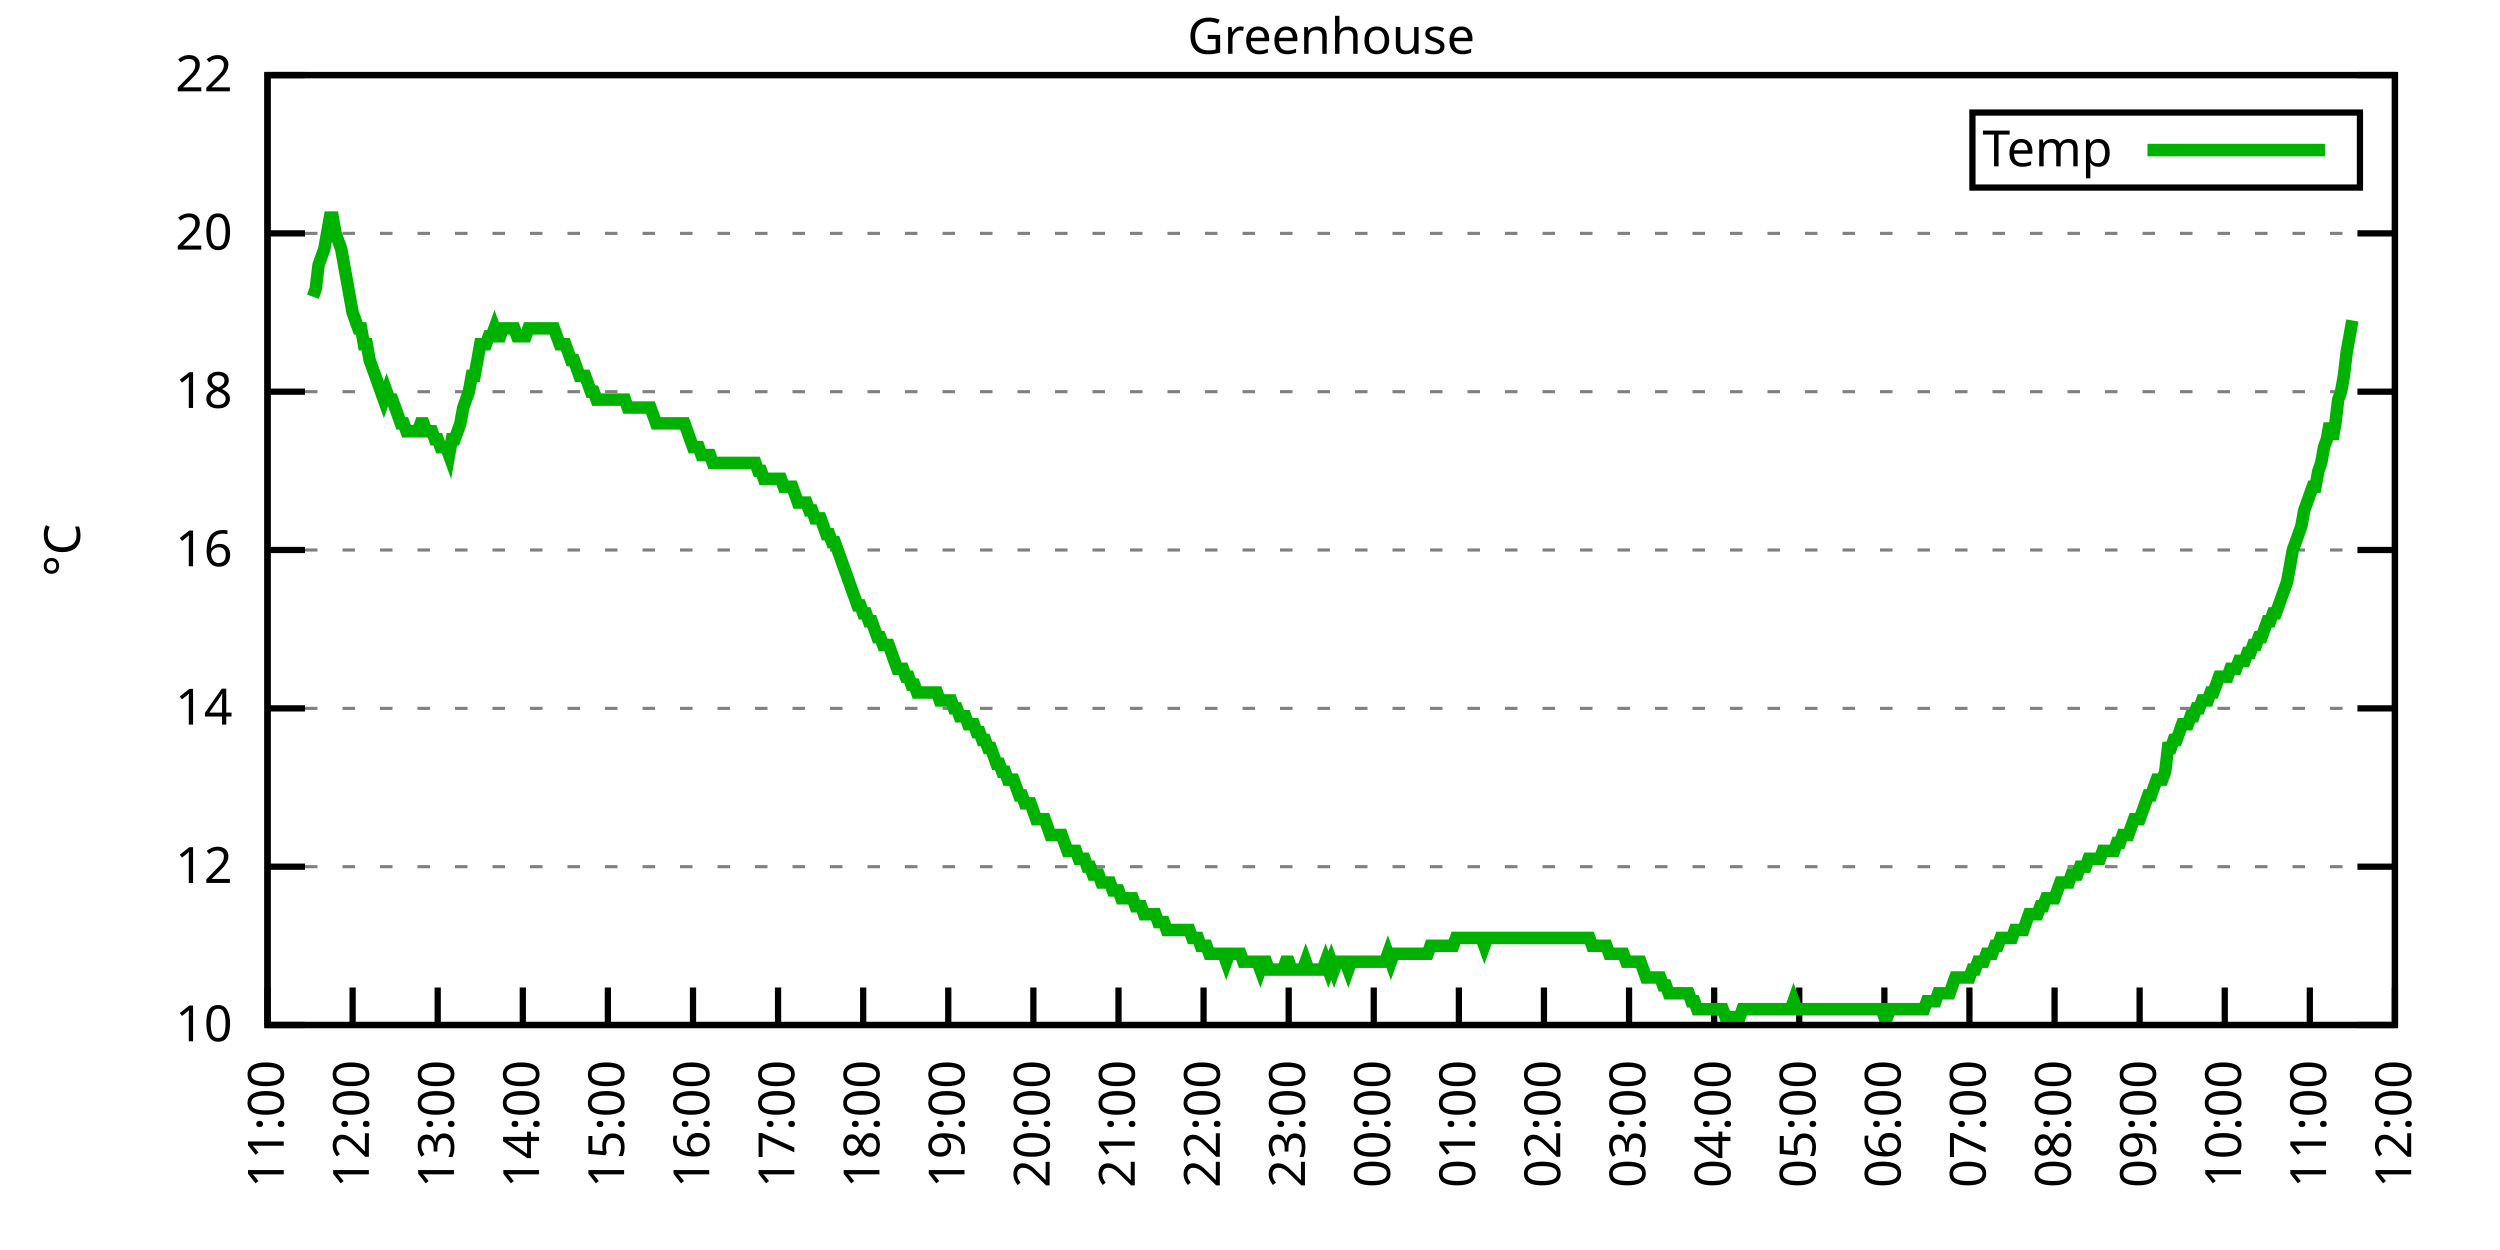
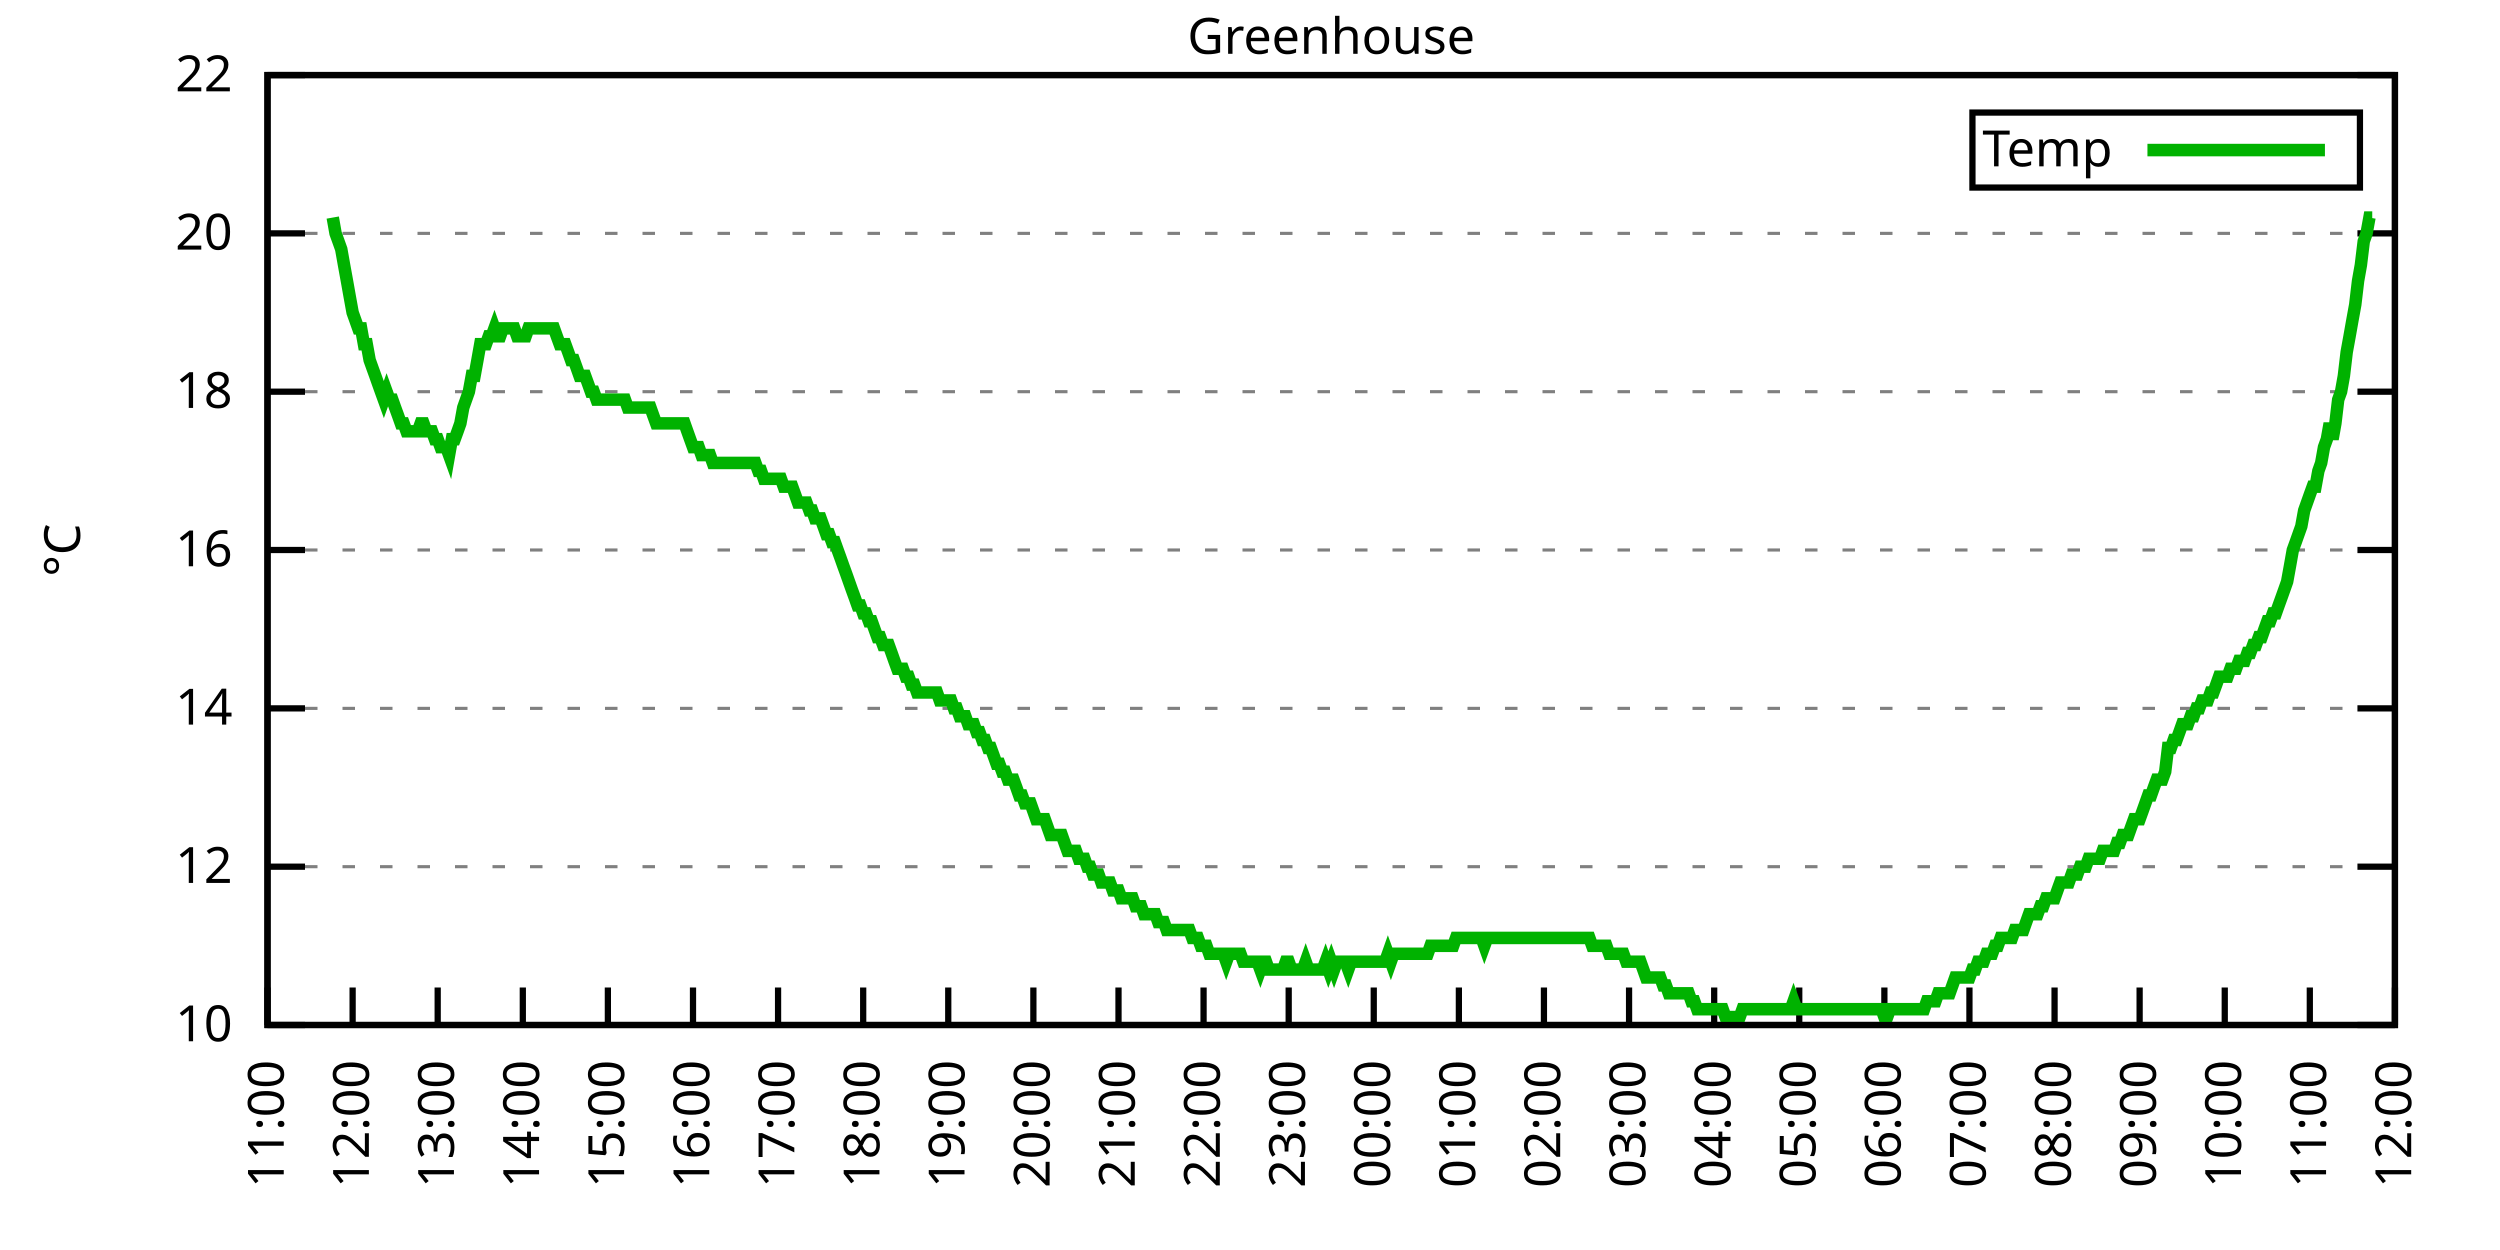
<svg xmlns="http://www.w3.org/2000/svg" xmlns:xlink="http://www.w3.org/1999/xlink" width="400" height="200" viewBox="0 0 400 200">
  <g id="gnuplot_canvas">
    <rect x="0" y="0" width="400" height="200" fill="none" />
    <defs>
      <circle id="gpDot" r="0.5" stroke-width="0.5" stroke="currentColor" />
      <path id="gpPt0" stroke-width="0.333" stroke="currentColor" d="M-1,0 h2 M0,-1 v2" />
      <path id="gpPt1" stroke-width="0.333" stroke="currentColor" d="M-1,-1 L1,1 M1,-1 L-1,1" />
      <path id="gpPt2" stroke-width="0.333" stroke="currentColor" d="M-1,0 L1,0 M0,-1 L0,1 M-1,-1 L1,1 M-1,1 L1,-1" />
      <rect id="gpPt3" stroke-width="0.333" stroke="currentColor" x="-1" y="-1" width="2" height="2" />
      <rect id="gpPt4" stroke-width="0.333" stroke="currentColor" fill="currentColor" x="-1" y="-1" width="2" height="2" />
      <circle id="gpPt5" stroke-width="0.333" stroke="currentColor" cx="0" cy="0" r="1" />
      <use xlink:href="#gpPt5" id="gpPt6" fill="currentColor" stroke="none" />
      <path id="gpPt7" stroke-width="0.333" stroke="currentColor" d="M0,-1.33 L-1.33,0.67 L1.33,0.67 z" />
      <use xlink:href="#gpPt7" id="gpPt8" fill="currentColor" stroke="none" />
      <use xlink:href="#gpPt7" id="gpPt9" stroke="currentColor" transform="rotate(180)" />
      <use xlink:href="#gpPt9" id="gpPt10" fill="currentColor" stroke="none" />
      <use xlink:href="#gpPt3" id="gpPt11" stroke="currentColor" transform="rotate(45)" />
      <use xlink:href="#gpPt11" id="gpPt12" fill="currentColor" stroke="none" />
      <path id="gpPt13" stroke-width="0.333" stroke="currentColor" d="M0,1.330 L1.265,0.411 L0.782,-1.067 L-0.782,-1.076 L-1.265,0.411 z" />
      <use xlink:href="#gpPt13" id="gpPt14" fill="currentColor" stroke="none" />
      <filter id="textbox" filterUnits="objectBoundingBox" x="0" y="0" height="1" width="1">
        <feFlood flood-color="white" flood-opacity="1" result="bgnd" />
        <feComposite in="SourceGraphic" in2="bgnd" operator="atop" />
      </filter>
      <filter id="greybox" filterUnits="objectBoundingBox" x="0" y="0" height="1" width="1">
        <feFlood flood-color="lightgrey" flood-opacity="1" result="grey" />
        <feComposite in="SourceGraphic" in2="grey" operator="atop" />
      </filter>
    </defs>
    <g fill="none" color="white" stroke="currentColor" stroke-width="1.00" stroke-linecap="butt" stroke-linejoin="miter">
</g>
    <g fill="none" color="black" stroke="currentColor" stroke-width="1.00" stroke-linecap="butt" stroke-linejoin="miter">
      <g stroke="none" shape-rendering="crispEdges">
        <polygon fill="rgb(255, 255, 255)" points="42.80,164.00 383.18,164.00 383.18,12.02 42.80,12.02 " />
      </g>
    </g>
    <g fill="none" color="black" stroke="currentColor" stroke-width="1.00" stroke-linecap="butt" stroke-linejoin="miter">
</g>
    <g fill="none" color="black" stroke="black" stroke-width="0.50" stroke-linecap="butt" stroke-linejoin="miter">
</g>
    <g fill="none" color="gray" stroke="currentColor" stroke-width="0.50" stroke-linecap="butt" stroke-linejoin="miter">
      <path stroke="gray" stroke-dasharray="2,4" class="gridline" d="M42.80,164.00 L383.19,164.00  " />
    </g>
    <g fill="none" color="gray" stroke="gray" stroke-width="1.00" stroke-linecap="butt" stroke-linejoin="miter">
</g>
    <g fill="none" color="black" stroke="currentColor" stroke-width="1.00" stroke-linecap="butt" stroke-linejoin="miter">
      <path stroke="black" d="M42.80,164.00 L48.80,164.00 M383.19,164.00 L377.19,164.00  " />
      <g transform="translate(37.20,166.60)" stroke="none" fill="black" font-family="Sans" font-size="8.00" text-anchor="end">
        <text>
          <tspan font-family="Sans"> 10</tspan>
        </text>
      </g>
    </g>
    <g fill="none" color="black" stroke="currentColor" stroke-width="1.00" stroke-linecap="butt" stroke-linejoin="miter">
</g>
    <g fill="none" color="black" stroke="black" stroke-width="0.50" stroke-linecap="butt" stroke-linejoin="miter">
</g>
    <g fill="none" color="gray" stroke="currentColor" stroke-width="0.50" stroke-linecap="butt" stroke-linejoin="miter">
      <path stroke="gray" stroke-dasharray="2,4" class="gridline" d="M42.80,138.67 L383.19,138.67  " />
    </g>
    <g fill="none" color="gray" stroke="gray" stroke-width="1.00" stroke-linecap="butt" stroke-linejoin="miter">
</g>
    <g fill="none" color="black" stroke="currentColor" stroke-width="1.00" stroke-linecap="butt" stroke-linejoin="miter">
      <path stroke="black" d="M42.80,138.67 L48.80,138.67 M383.19,138.67 L377.19,138.67  " />
      <g transform="translate(37.20,141.27)" stroke="none" fill="black" font-family="Sans" font-size="8.00" text-anchor="end">
        <text>
          <tspan font-family="Sans"> 12</tspan>
        </text>
      </g>
    </g>
    <g fill="none" color="black" stroke="currentColor" stroke-width="1.00" stroke-linecap="butt" stroke-linejoin="miter">
</g>
    <g fill="none" color="black" stroke="black" stroke-width="0.50" stroke-linecap="butt" stroke-linejoin="miter">
</g>
    <g fill="none" color="gray" stroke="currentColor" stroke-width="0.50" stroke-linecap="butt" stroke-linejoin="miter">
      <path stroke="gray" stroke-dasharray="2,4" class="gridline" d="M42.80,113.34 L383.19,113.34  " />
    </g>
    <g fill="none" color="gray" stroke="gray" stroke-width="1.00" stroke-linecap="butt" stroke-linejoin="miter">
</g>
    <g fill="none" color="black" stroke="currentColor" stroke-width="1.00" stroke-linecap="butt" stroke-linejoin="miter">
      <path stroke="black" d="M42.80,113.34 L48.80,113.34 M383.19,113.34 L377.19,113.34  " />
      <g transform="translate(37.20,115.94)" stroke="none" fill="black" font-family="Sans" font-size="8.00" text-anchor="end">
        <text>
          <tspan font-family="Sans"> 14</tspan>
        </text>
      </g>
    </g>
    <g fill="none" color="black" stroke="currentColor" stroke-width="1.00" stroke-linecap="butt" stroke-linejoin="miter">
</g>
    <g fill="none" color="black" stroke="black" stroke-width="0.50" stroke-linecap="butt" stroke-linejoin="miter">
</g>
    <g fill="none" color="gray" stroke="currentColor" stroke-width="0.50" stroke-linecap="butt" stroke-linejoin="miter">
      <path stroke="gray" stroke-dasharray="2,4" class="gridline" d="M42.80,88.00 L383.19,88.00  " />
    </g>
    <g fill="none" color="gray" stroke="gray" stroke-width="1.00" stroke-linecap="butt" stroke-linejoin="miter">
</g>
    <g fill="none" color="black" stroke="currentColor" stroke-width="1.00" stroke-linecap="butt" stroke-linejoin="miter">
      <path stroke="black" d="M42.80,88.00 L48.80,88.00 M383.19,88.00 L377.19,88.00  " />
      <g transform="translate(37.20,90.60)" stroke="none" fill="black" font-family="Sans" font-size="8.00" text-anchor="end">
        <text>
          <tspan font-family="Sans"> 16</tspan>
        </text>
      </g>
    </g>
    <g fill="none" color="black" stroke="currentColor" stroke-width="1.00" stroke-linecap="butt" stroke-linejoin="miter">
</g>
    <g fill="none" color="black" stroke="black" stroke-width="0.50" stroke-linecap="butt" stroke-linejoin="miter">
</g>
    <g fill="none" color="gray" stroke="currentColor" stroke-width="0.50" stroke-linecap="butt" stroke-linejoin="miter">
      <path stroke="gray" stroke-dasharray="2,4" class="gridline" d="M42.80,62.67 L383.19,62.67  " />
    </g>
    <g fill="none" color="gray" stroke="gray" stroke-width="1.00" stroke-linecap="butt" stroke-linejoin="miter">
</g>
    <g fill="none" color="black" stroke="currentColor" stroke-width="1.00" stroke-linecap="butt" stroke-linejoin="miter">
      <path stroke="black" d="M42.80,62.67 L48.80,62.67 M383.19,62.67 L377.19,62.67  " />
      <g transform="translate(37.20,65.27)" stroke="none" fill="black" font-family="Sans" font-size="8.00" text-anchor="end">
        <text>
          <tspan font-family="Sans"> 18</tspan>
        </text>
      </g>
    </g>
    <g fill="none" color="black" stroke="currentColor" stroke-width="1.00" stroke-linecap="butt" stroke-linejoin="miter">
</g>
    <g fill="none" color="black" stroke="black" stroke-width="0.50" stroke-linecap="butt" stroke-linejoin="miter">
</g>
    <g fill="none" color="gray" stroke="currentColor" stroke-width="0.50" stroke-linecap="butt" stroke-linejoin="miter">
      <path stroke="gray" stroke-dasharray="2,4" class="gridline" d="M42.80,37.34 L383.19,37.34  " />
    </g>
    <g fill="none" color="gray" stroke="gray" stroke-width="1.00" stroke-linecap="butt" stroke-linejoin="miter">
</g>
    <g fill="none" color="black" stroke="currentColor" stroke-width="1.00" stroke-linecap="butt" stroke-linejoin="miter">
      <path stroke="black" d="M42.80,37.34 L48.80,37.34 M383.19,37.34 L377.19,37.34  " />
      <g transform="translate(37.20,39.94)" stroke="none" fill="black" font-family="Sans" font-size="8.00" text-anchor="end">
        <text>
          <tspan font-family="Sans"> 20</tspan>
        </text>
      </g>
    </g>
    <g fill="none" color="black" stroke="currentColor" stroke-width="1.00" stroke-linecap="butt" stroke-linejoin="miter">
</g>
    <g fill="none" color="black" stroke="black" stroke-width="0.50" stroke-linecap="butt" stroke-linejoin="miter">
</g>
    <g fill="none" color="gray" stroke="currentColor" stroke-width="0.50" stroke-linecap="butt" stroke-linejoin="miter">
      <path stroke="gray" stroke-dasharray="2,4" class="gridline" d="M42.80,12.01 L383.19,12.01  " />
    </g>
    <g fill="none" color="gray" stroke="gray" stroke-width="1.00" stroke-linecap="butt" stroke-linejoin="miter">
</g>
    <g fill="none" color="black" stroke="currentColor" stroke-width="1.00" stroke-linecap="butt" stroke-linejoin="miter">
      <path stroke="black" d="M42.80,12.01 L48.80,12.01 M383.19,12.01 L377.19,12.01  " />
      <g transform="translate(37.20,14.61)" stroke="none" fill="black" font-family="Sans" font-size="8.00" text-anchor="end">
        <text>
          <tspan font-family="Sans"> 22</tspan>
        </text>
      </g>
    </g>
    <g fill="none" color="black" stroke="currentColor" stroke-width="1.00" stroke-linecap="butt" stroke-linejoin="miter">
      <path stroke="black" d="M42.80,164.00 L42.80,158.00  " />
      <g transform="translate(45.40,169.60) rotate(270.00)" stroke="none" fill="black" font-family="Sans" font-size="8.00" text-anchor="end">
        <text>
          <tspan font-family="Sans">11:00</tspan>
        </text>
      </g>
    </g>
    <g fill="none" color="black" stroke="currentColor" stroke-width="1.00" stroke-linecap="butt" stroke-linejoin="miter">
      <path stroke="black" d="M56.42,164.00 L56.42,158.00  " />
      <g transform="translate(59.02,169.60) rotate(270.00)" stroke="none" fill="black" font-family="Sans" font-size="8.00" text-anchor="end">
        <text>
          <tspan font-family="Sans">12:00</tspan>
        </text>
      </g>
    </g>
    <g fill="none" color="black" stroke="currentColor" stroke-width="1.00" stroke-linecap="butt" stroke-linejoin="miter">
      <path stroke="black" d="M70.03,164.00 L70.03,158.00  " />
      <g transform="translate(72.63,169.60) rotate(270.00)" stroke="none" fill="black" font-family="Sans" font-size="8.00" text-anchor="end">
        <text>
          <tspan font-family="Sans">13:00</tspan>
        </text>
      </g>
    </g>
    <g fill="none" color="black" stroke="currentColor" stroke-width="1.00" stroke-linecap="butt" stroke-linejoin="miter">
      <path stroke="black" d="M83.65,164.00 L83.65,158.00  " />
      <g transform="translate(86.25,169.60) rotate(270.00)" stroke="none" fill="black" font-family="Sans" font-size="8.00" text-anchor="end">
        <text>
          <tspan font-family="Sans">14:00</tspan>
        </text>
      </g>
    </g>
    <g fill="none" color="black" stroke="currentColor" stroke-width="1.00" stroke-linecap="butt" stroke-linejoin="miter">
      <path stroke="black" d="M97.26,164.00 L97.26,158.00  " />
      <g transform="translate(99.86,169.60) rotate(270.00)" stroke="none" fill="black" font-family="Sans" font-size="8.00" text-anchor="end">
        <text>
          <tspan font-family="Sans">15:00</tspan>
        </text>
      </g>
    </g>
    <g fill="none" color="black" stroke="currentColor" stroke-width="1.00" stroke-linecap="butt" stroke-linejoin="miter">
      <path stroke="black" d="M110.88,164.00 L110.88,158.00  " />
      <g transform="translate(113.48,169.60) rotate(270.00)" stroke="none" fill="black" font-family="Sans" font-size="8.00" text-anchor="end">
        <text>
          <tspan font-family="Sans">16:00</tspan>
        </text>
      </g>
    </g>
    <g fill="none" color="black" stroke="currentColor" stroke-width="1.00" stroke-linecap="butt" stroke-linejoin="miter">
      <path stroke="black" d="M124.49,164.00 L124.49,158.00  " />
      <g transform="translate(127.09,169.60) rotate(270.00)" stroke="none" fill="black" font-family="Sans" font-size="8.00" text-anchor="end">
        <text>
          <tspan font-family="Sans">17:00</tspan>
        </text>
      </g>
    </g>
    <g fill="none" color="black" stroke="currentColor" stroke-width="1.00" stroke-linecap="butt" stroke-linejoin="miter">
      <path stroke="black" d="M138.11,164.00 L138.11,158.00  " />
      <g transform="translate(140.71,169.60) rotate(270.00)" stroke="none" fill="black" font-family="Sans" font-size="8.00" text-anchor="end">
        <text>
          <tspan font-family="Sans">18:00</tspan>
        </text>
      </g>
    </g>
    <g fill="none" color="black" stroke="currentColor" stroke-width="1.00" stroke-linecap="butt" stroke-linejoin="miter">
      <path stroke="black" d="M151.72,164.00 L151.72,158.00  " />
      <g transform="translate(154.32,169.60) rotate(270.00)" stroke="none" fill="black" font-family="Sans" font-size="8.00" text-anchor="end">
        <text>
          <tspan font-family="Sans">19:00</tspan>
        </text>
      </g>
    </g>
    <g fill="none" color="black" stroke="currentColor" stroke-width="1.00" stroke-linecap="butt" stroke-linejoin="miter">
      <path stroke="black" d="M165.34,164.00 L165.34,158.00  " />
      <g transform="translate(167.94,169.60) rotate(270.00)" stroke="none" fill="black" font-family="Sans" font-size="8.00" text-anchor="end">
        <text>
          <tspan font-family="Sans">20:00</tspan>
        </text>
      </g>
    </g>
    <g fill="none" color="black" stroke="currentColor" stroke-width="1.00" stroke-linecap="butt" stroke-linejoin="miter">
      <path stroke="black" d="M178.96,164.00 L178.96,158.00  " />
      <g transform="translate(181.56,169.60) rotate(270.00)" stroke="none" fill="black" font-family="Sans" font-size="8.00" text-anchor="end">
        <text>
          <tspan font-family="Sans">21:00</tspan>
        </text>
      </g>
    </g>
    <g fill="none" color="black" stroke="currentColor" stroke-width="1.00" stroke-linecap="butt" stroke-linejoin="miter">
      <path stroke="black" d="M192.57,164.00 L192.57,158.00  " />
      <g transform="translate(195.17,169.60) rotate(270.00)" stroke="none" fill="black" font-family="Sans" font-size="8.00" text-anchor="end">
        <text>
          <tspan font-family="Sans">22:00</tspan>
        </text>
      </g>
    </g>
    <g fill="none" color="black" stroke="currentColor" stroke-width="1.00" stroke-linecap="butt" stroke-linejoin="miter">
      <path stroke="black" d="M206.19,164.00 L206.19,158.00  " />
      <g transform="translate(208.79,169.60) rotate(270.00)" stroke="none" fill="black" font-family="Sans" font-size="8.00" text-anchor="end">
        <text>
          <tspan font-family="Sans">23:00</tspan>
        </text>
      </g>
    </g>
    <g fill="none" color="black" stroke="currentColor" stroke-width="1.00" stroke-linecap="butt" stroke-linejoin="miter">
      <path stroke="black" d="M219.80,164.00 L219.80,158.00  " />
      <g transform="translate(222.40,169.60) rotate(270.00)" stroke="none" fill="black" font-family="Sans" font-size="8.00" text-anchor="end">
        <text>
          <tspan font-family="Sans">00:00</tspan>
        </text>
      </g>
    </g>
    <g fill="none" color="black" stroke="currentColor" stroke-width="1.00" stroke-linecap="butt" stroke-linejoin="miter">
      <path stroke="black" d="M233.42,164.00 L233.42,158.00  " />
      <g transform="translate(236.02,169.60) rotate(270.00)" stroke="none" fill="black" font-family="Sans" font-size="8.00" text-anchor="end">
        <text>
          <tspan font-family="Sans">01:00</tspan>
        </text>
      </g>
    </g>
    <g fill="none" color="black" stroke="currentColor" stroke-width="1.00" stroke-linecap="butt" stroke-linejoin="miter">
      <path stroke="black" d="M247.03,164.00 L247.03,158.00  " />
      <g transform="translate(249.63,169.60) rotate(270.00)" stroke="none" fill="black" font-family="Sans" font-size="8.00" text-anchor="end">
        <text>
          <tspan font-family="Sans">02:00</tspan>
        </text>
      </g>
    </g>
    <g fill="none" color="black" stroke="currentColor" stroke-width="1.00" stroke-linecap="butt" stroke-linejoin="miter">
      <path stroke="black" d="M260.65,164.00 L260.65,158.00  " />
      <g transform="translate(263.25,169.60) rotate(270.00)" stroke="none" fill="black" font-family="Sans" font-size="8.00" text-anchor="end">
        <text>
          <tspan font-family="Sans">03:00</tspan>
        </text>
      </g>
    </g>
    <g fill="none" color="black" stroke="currentColor" stroke-width="1.00" stroke-linecap="butt" stroke-linejoin="miter">
      <path stroke="black" d="M274.27,164.00 L274.27,158.00  " />
      <g transform="translate(276.87,169.60) rotate(270.00)" stroke="none" fill="black" font-family="Sans" font-size="8.00" text-anchor="end">
        <text>
          <tspan font-family="Sans">04:00</tspan>
        </text>
      </g>
    </g>
    <g fill="none" color="black" stroke="currentColor" stroke-width="1.00" stroke-linecap="butt" stroke-linejoin="miter">
      <path stroke="black" d="M287.88,164.00 L287.88,158.00  " />
      <g transform="translate(290.48,169.60) rotate(270.00)" stroke="none" fill="black" font-family="Sans" font-size="8.00" text-anchor="end">
        <text>
          <tspan font-family="Sans">05:00</tspan>
        </text>
      </g>
    </g>
    <g fill="none" color="black" stroke="currentColor" stroke-width="1.00" stroke-linecap="butt" stroke-linejoin="miter">
      <path stroke="black" d="M301.50,164.00 L301.50,158.00  " />
      <g transform="translate(304.10,169.60) rotate(270.00)" stroke="none" fill="black" font-family="Sans" font-size="8.00" text-anchor="end">
        <text>
          <tspan font-family="Sans">06:00</tspan>
        </text>
      </g>
    </g>
    <g fill="none" color="black" stroke="currentColor" stroke-width="1.00" stroke-linecap="butt" stroke-linejoin="miter">
      <path stroke="black" d="M315.11,164.00 L315.11,158.00  " />
      <g transform="translate(317.71,169.60) rotate(270.00)" stroke="none" fill="black" font-family="Sans" font-size="8.00" text-anchor="end">
        <text>
          <tspan font-family="Sans">07:00</tspan>
        </text>
      </g>
    </g>
    <g fill="none" color="black" stroke="currentColor" stroke-width="1.00" stroke-linecap="butt" stroke-linejoin="miter">
      <path stroke="black" d="M328.73,164.00 L328.73,158.00  " />
      <g transform="translate(331.33,169.60) rotate(270.00)" stroke="none" fill="black" font-family="Sans" font-size="8.00" text-anchor="end">
        <text>
          <tspan font-family="Sans">08:00</tspan>
        </text>
      </g>
    </g>
    <g fill="none" color="black" stroke="currentColor" stroke-width="1.00" stroke-linecap="butt" stroke-linejoin="miter">
      <path stroke="black" d="M342.34,164.00 L342.34,158.00  " />
      <g transform="translate(344.94,169.60) rotate(270.00)" stroke="none" fill="black" font-family="Sans" font-size="8.00" text-anchor="end">
        <text>
          <tspan font-family="Sans">09:00</tspan>
        </text>
      </g>
    </g>
    <g fill="none" color="black" stroke="currentColor" stroke-width="1.00" stroke-linecap="butt" stroke-linejoin="miter">
      <path stroke="black" d="M355.96,164.00 L355.96,158.00  " />
      <g transform="translate(358.56,169.60) rotate(270.00)" stroke="none" fill="black" font-family="Sans" font-size="8.00" text-anchor="end">
        <text>
          <tspan font-family="Sans">10:00</tspan>
        </text>
      </g>
    </g>
    <g fill="none" color="black" stroke="currentColor" stroke-width="1.00" stroke-linecap="butt" stroke-linejoin="miter">
      <path stroke="black" d="M369.57,164.00 L369.57,158.00  " />
      <g transform="translate(372.17,169.60) rotate(270.00)" stroke="none" fill="black" font-family="Sans" font-size="8.00" text-anchor="end">
        <text>
          <tspan font-family="Sans">11:00</tspan>
        </text>
      </g>
    </g>
    <g fill="none" color="black" stroke="currentColor" stroke-width="1.00" stroke-linecap="butt" stroke-linejoin="miter">
      <path stroke="black" d="M383.19,164.00 L383.19,158.00  " />
      <g transform="translate(385.79,169.60) rotate(270.00)" stroke="none" fill="black" font-family="Sans" font-size="8.00" text-anchor="end">
        <text>
          <tspan font-family="Sans">12:00</tspan>
        </text>
      </g>
    </g>
    <g fill="none" color="black" stroke="currentColor" stroke-width="1.00" stroke-linecap="butt" stroke-linejoin="miter">
</g>
    <g fill="none" color="black" stroke="currentColor" stroke-width="1.00" stroke-linecap="butt" stroke-linejoin="miter">
      <path stroke="black" d="M42.80,12.01 L42.80,164.00 L383.19,164.00 L383.19,12.01 L42.80,12.01 Z  " />
    </g>
    <g fill="none" color="black" stroke="currentColor" stroke-width="1.00" stroke-linecap="butt" stroke-linejoin="miter">
</g>
    <g fill="none" color="black" stroke="currentColor" stroke-width="1.00" stroke-linecap="butt" stroke-linejoin="miter">
      <path stroke="black" d="M315.59,30.01 L315.59,18.01 L377.59,18.01 L377.59,30.01 L315.59,30.01 Z  " />
    </g>
    <g id="Greenhouse_plot_1">
      <g fill="none" color="white" stroke="black" stroke-width="2.00" stroke-linecap="butt" stroke-linejoin="miter">
</g>
      <g fill="none" color="black" stroke="currentColor" stroke-width="2.00" stroke-linecap="butt" stroke-linejoin="miter">
        <g transform="translate(337.99,26.61)" stroke="none" fill="black" font-family="Sans" font-size="8.00" text-anchor="end">
          <text>
            <tspan font-family="Sans">Temp</tspan>
          </text>
        </g>
      </g>
      <g fill="none" color="black" stroke="currentColor" stroke-width="2.00" stroke-linecap="butt" stroke-linejoin="miter">
-         <path stroke="rgb(  0, 178,   0)" d="M343.59,24.01 L371.99,24.01 M50.06,47.47 L50.52,46.21 L50.97,42.41 L51.42,41.14 L51.88,39.87 L52.33,37.34   L52.78,34.81 L53.24,34.81 L53.69,37.34 L54.15,38.61 L54.60,39.87 L55.05,42.41 L55.51,44.94 L55.96,47.47   L56.42,50.01 L56.87,51.27 L57.32,52.54 L57.78,52.54 L58.23,55.07 L58.68,55.07 L59.14,57.61 L59.59,58.87   L60.05,60.14 L60.50,61.41 L60.95,62.67 L61.41,63.94 L61.86,62.67 L62.32,63.94 L62.77,63.94 L63.22,65.21   L63.68,66.47 L64.13,67.74 L64.58,67.74 L65.04,69.01 L65.49,69.01 L65.95,69.01 L66.40,69.01 L66.85,69.01   L67.31,67.74 L67.76,67.74 L68.22,69.01 L68.67,69.01 L69.12,69.01 L69.58,70.27 L70.03,70.27 L70.49,71.54   L70.94,71.54 L71.39,71.54 L71.85,72.81 L72.30,70.27 L72.75,70.27 L73.21,69.01 L73.66,67.74 L74.12,65.21   L74.57,63.94 L75.02,62.67 L75.48,60.14 L75.93,60.14 L76.39,57.61 L76.84,55.07 L77.29,55.07 L77.75,55.07   L78.20,53.81 L78.65,53.81 L79.11,52.54 L79.56,53.81 L80.02,53.81 L80.47,52.54 L80.92,52.54 L81.38,52.54   L81.83,52.54 L82.29,52.54 L82.74,53.81 L83.19,53.81 L83.65,53.81 L84.10,53.81 L84.55,52.54 L85.01,52.54   L85.46,52.54 L85.92,52.54 L86.37,52.54 L86.82,52.54 L87.28,52.54 L87.73,52.54 L88.19,52.54 L88.64,52.54   L89.09,53.81 L89.55,55.07 L90.00,55.07 L90.45,55.07 L90.91,56.34 L91.36,57.61 L91.82,57.61 L92.27,58.87   L92.72,60.14 L93.18,60.14 L93.63,60.14 L94.09,61.41 L94.54,62.67 L94.99,62.67 L95.45,63.94 L95.90,63.94   L96.35,63.94 L96.81,63.94 L97.26,63.94 L97.72,63.94 L98.17,63.94 L98.62,63.94 L99.08,63.94 L99.53,63.94   L99.99,63.94 L100.44,65.21 L100.89,65.21 L101.35,65.21 L101.80,65.21 L102.25,65.21 L102.71,65.21 L103.16,65.21   L103.62,65.21 L104.07,65.21 L104.52,66.47 L104.98,67.74 L105.43,67.74 L105.89,67.74 L106.34,67.74 L106.79,67.74   L107.25,67.74 L107.70,67.74 L108.15,67.74 L108.61,67.74 L109.06,67.74 L109.52,67.74 L109.97,69.01 L110.42,70.27   L110.88,71.54 L111.33,71.54 L111.79,71.54 L112.24,72.81 L112.69,72.81 L113.15,72.81 L113.60,72.81 L114.05,74.07   L114.51,74.07 L114.96,74.07 L115.42,74.07 L115.87,74.07 L116.32,74.07 L116.78,74.07 L117.23,74.07 L117.69,74.07   L118.14,74.07 L118.59,74.07 L119.05,74.07 L119.50,74.07 L119.96,74.07 L120.41,74.07 L120.86,74.07 L121.32,75.34   L121.77,75.34 L122.22,76.61 L122.68,76.61 L123.13,76.61 L123.59,76.61 L124.04,76.61 L124.49,76.61 L124.95,76.61   L125.40,77.87 L125.86,77.87 L126.31,77.87 L126.76,77.87 L127.22,79.14 L127.67,80.41 L128.12,80.41 L128.58,80.41   L129.03,80.41 L129.49,81.67 L129.94,81.67 L130.39,82.94 L130.85,82.94 L131.30,82.94 L131.76,84.21 L132.21,85.47   L132.66,85.47 L133.12,86.74 L133.57,86.74 L134.02,88.00 L134.48,89.27 L134.93,90.54 L135.39,91.80 L135.84,93.07   L136.29,94.34 L136.75,95.60 L137.20,96.87 L137.66,96.87 L138.11,98.14 L138.56,98.14 L139.02,99.40 L139.47,99.40   L139.92,100.67 L140.38,101.94 L140.83,101.94 L141.29,103.20 L141.74,103.20 L142.19,103.20 L142.65,104.47 L143.10,105.74   L143.56,107.00 L144.01,107.00 L144.46,107.00 L144.92,108.27 L145.37,108.27 L145.82,109.54 L146.28,109.54 L146.73,110.80   L147.19,110.80 L147.64,110.80 L148.09,110.80 L148.55,110.80 L149.00,110.80 L149.46,110.80 L149.91,110.80 L150.36,112.07   L150.82,112.07 L151.27,112.07 L151.72,112.07 L152.18,112.07 L152.63,113.34 L153.09,113.34 L153.54,114.60 L153.99,114.60   L154.45,114.60 L154.90,115.87 L155.36,115.87 L155.81,115.87 L156.26,117.14 L156.72,117.14 L157.17,118.40 L157.62,118.40   L158.08,119.67 L158.53,119.67 L158.99,120.94 L159.44,122.20 L159.89,122.20 L160.35,123.47 L160.80,123.47 L161.26,124.74   L161.71,124.74 L162.16,124.74 L162.62,126.00 L163.07,127.27 L163.52,127.27 L163.98,128.54 L164.43,128.54 L164.89,128.54   L165.34,129.80 L165.79,131.07 L166.25,131.07 L166.70,131.07 L167.16,131.07 L167.61,132.34 L168.06,133.60 L168.52,133.60   L168.97,133.60 L169.43,133.60 L169.88,133.60 L170.33,134.87 L170.79,136.14 L171.24,136.14 L171.69,136.14 L172.15,136.14   L172.60,137.40 L173.06,137.40 L173.51,137.40 L173.96,138.67 L174.42,138.67 L174.87,139.93 L175.33,139.93 L175.78,139.93   L176.23,141.20 L176.69,141.20 L177.14,141.20 L177.59,141.20 L178.05,142.47 L178.50,142.47 L178.96,142.47 L179.41,143.73   L179.86,143.73 L180.32,143.73 L180.77,143.73 L181.23,143.73 L181.68,145.00 L182.13,145.00 L182.59,145.00 L183.04,146.27   L183.49,146.27 L183.95,146.27 L184.40,146.27 L184.86,146.27 L185.31,147.53 L185.76,147.53 L186.22,147.53 L186.67,148.80   L187.13,148.80 L187.58,148.80 L188.03,148.80 L188.49,148.80 L188.94,148.80 L189.39,148.80 L189.85,148.80 L190.30,148.80   L190.76,150.07 L191.21,150.07 L191.66,150.07 L192.12,151.33 L192.57,151.33 L193.03,151.33 L193.48,152.60 L193.93,152.60   L194.39,152.60 L194.84,152.60 L195.29,152.60 L195.75,152.60 L196.20,153.87 L196.66,152.60 L197.11,152.60 L197.56,152.60   L198.02,152.60 L198.47,152.60 L198.93,153.87 L199.38,153.87 L199.83,153.87 L200.29,153.87 L200.74,153.87 L201.19,153.87   L201.65,155.13 L202.10,153.87 L202.56,153.87 L203.01,155.13 L203.46,155.13 L203.92,155.13 L204.37,155.13 L204.83,155.13   L205.28,155.13 L205.73,153.87 L206.19,153.87 L206.64,155.13 L207.09,155.13 L207.55,155.13 L208.00,155.13 L208.46,155.13   L208.91,153.87 L209.36,155.13 L209.82,155.13 L210.27,155.13 L210.73,155.13 L211.18,155.13 L211.63,155.13 L212.09,153.87   L212.54,155.13 L213.00,153.87 L213.45,155.13 L213.90,153.87 L214.36,153.87 L214.81,153.87 L215.26,153.87 L215.72,155.13   L216.17,153.87 L216.63,153.87 L217.08,153.87 L217.53,153.87 L217.99,153.87 L218.44,153.87 L218.90,153.87 L219.35,153.87   L219.80,153.87 L220.26,153.87 L220.71,153.87 L221.16,153.87 L221.62,153.87 L222.07,152.60 L222.53,153.87 L222.98,152.60   L223.43,152.60 L223.89,152.60 L224.34,152.60 L224.80,152.60 L225.25,152.60 L225.70,152.60 L226.16,152.60 L226.61,152.60   L227.06,152.60 L227.52,152.60 L227.97,152.60 L228.43,152.60 L228.88,151.33 L229.33,151.33 L229.79,151.33 L230.24,151.33   L230.70,151.33 L231.15,151.33 L231.60,151.33 L232.06,151.33 L232.51,151.33 L232.96,150.07 L233.42,150.07 L233.87,150.07   L234.33,150.07 L234.78,150.07 L235.23,150.07 L235.69,150.07 L236.14,150.07 L236.60,150.07 L237.05,150.07 L237.50,151.33   L237.96,150.07 L238.41,150.07 L238.86,150.07 L239.32,150.07 L239.77,150.07 L240.23,150.07 L240.68,150.07 L241.13,150.07   L241.59,150.07 L242.04,150.07 L242.50,150.07 L242.95,150.07 L243.40,150.07 L243.86,150.07 L244.31,150.07 L244.76,150.07   L245.22,150.07 L245.67,150.07 L246.13,150.07 L246.58,150.07 L247.03,150.07 L247.49,150.07 L247.94,150.07 L248.40,150.07   L248.85,150.07 L249.30,150.07 L249.76,150.07 L250.21,150.07 L250.66,150.07 L251.12,150.07 L251.57,150.07 L252.03,150.07   L252.48,150.07 L252.93,150.07 L253.39,150.07 L253.84,150.07 L254.30,150.07 L254.75,151.33 L255.20,151.33 L255.66,151.33   L256.11,151.33 L256.56,151.33 L257.02,151.33 L257.47,152.60 L257.93,152.60 L258.38,152.60 L258.83,152.60 L259.29,152.60   L259.74,152.60 L260.20,153.87 L260.65,153.87 L261.10,153.87 L261.56,153.87 L262.01,153.87 L262.47,153.87 L262.92,155.13   L263.37,156.40 L263.83,156.40 L264.28,156.40 L264.73,156.40 L265.19,156.40 L265.64,156.40 L266.10,157.67 L266.55,157.67   L267.00,158.93 L267.46,158.93 L267.91,158.93 L268.37,158.93 L268.82,158.93 L269.27,158.93 L269.73,158.93 L270.18,158.93   L270.63,160.20 L271.09,160.20 L271.54,161.47 L272.00,161.47 L272.45,161.47 L272.90,161.47 L273.36,161.47 L273.81,161.47   L274.27,161.47 L274.72,161.47 L275.17,161.47 L275.63,161.47 L276.08,162.73 L276.53,162.73 L276.99,162.73 L277.44,162.73   L277.90,162.73 L278.35,162.73 L278.80,161.47 L279.26,161.47 L279.71,161.47 L280.17,161.47 L280.62,161.47 L281.07,161.47   L281.53,161.47 L281.98,161.47 L282.43,161.47 L282.89,161.47 L283.34,161.47 L283.80,161.47 L284.25,161.47 L284.70,161.47   L285.16,161.47 L285.61,161.47 L286.07,161.47 L286.52,161.47 L286.97,160.20 L287.43,161.47 L287.88,161.47 L288.33,161.47   L288.79,161.47 L289.24,161.47 L289.70,161.47 L290.15,161.47 L290.60,161.47 L291.06,161.47 L291.51,161.47 L291.97,161.47   L292.42,161.47 L292.87,161.47 L293.33,161.47 L293.78,161.47 L294.23,161.47 L294.69,161.47 L295.14,161.47 L295.60,161.47   L296.05,161.47 L296.50,161.47 L296.96,161.47 L297.41,161.47 L297.87,161.47 L298.32,161.47 L298.77,161.47 L299.23,161.47   L299.68,161.47 L300.13,161.47 L300.59,161.47 L301.04,161.47 L301.50,162.73 L301.95,162.73 L302.40,161.47 L302.86,161.47   L303.31,161.47 L303.77,161.47 L304.22,161.47 L304.67,161.47 L305.13,161.47 L305.58,161.47 L306.03,161.47 L306.49,161.47   L306.94,161.47 L307.40,161.47 L307.85,161.47 L308.30,160.20 L308.76,160.20 L309.21,160.20 L309.67,160.20 L310.12,158.93   L310.57,158.93 L311.03,158.93 L311.48,158.93 L311.94,158.93 L312.39,157.67 L312.84,156.40 L313.30,156.40 L313.75,156.40   L314.20,156.40 L314.66,156.40 L315.11,156.40 L315.57,155.13 L316.02,155.13 L316.47,153.87 L316.93,153.87 L317.38,153.87   L317.84,152.60 L318.29,152.60 L318.74,152.60 L319.20,151.33 L319.65,151.33 L320.10,150.07 L320.56,150.07 L321.01,150.07   L321.47,150.07 L321.92,150.07 L322.37,148.80 L322.83,148.80 L323.28,148.80 L323.74,148.80 L324.19,147.53 L324.64,146.27   L325.10,146.27 L325.55,146.27 L326.00,146.27 L326.46,145.00 L326.91,145.00 L327.37,143.73 L327.82,143.73 L328.27,143.73   L328.73,143.73 L329.18,142.47 L329.64,141.20 L330.09,141.20 L330.54,141.20 L331.00,141.20 L331.45,139.93 L331.90,139.93   L332.36,139.93 L332.81,138.67 L333.27,138.67 L333.72,138.67 L334.17,137.40 L334.63,137.40 L335.08,137.40 L335.54,137.40   L335.99,137.40 L336.44,136.14 L336.90,136.14 L337.35,136.14 L337.80,136.14 L338.26,136.14 L338.71,134.87 L339.17,134.87   L339.62,133.60 L340.07,133.60 L340.53,133.60 L340.98,132.34 L341.44,131.07 L341.89,131.07 L342.34,131.07 L342.80,129.80   L343.25,128.54 L343.70,127.27 L344.16,127.27 L344.61,126.00 L345.07,124.74 L345.52,124.74 L345.97,124.74 L346.43,123.47   L346.88,119.67 L347.34,119.67 L347.79,118.40 L348.24,118.40 L348.70,117.14 L349.15,115.87 L349.60,115.87 L350.06,115.87   L350.51,114.60 L350.97,114.60 L351.42,113.34 L351.87,113.34 L352.33,112.07 L352.78,112.07 L353.24,112.07 L353.69,110.80   L354.14,110.80 L354.60,109.54 L355.05,108.27 L355.50,108.27 L355.96,108.27 L356.41,108.27 L356.87,107.00 L357.32,107.00   L357.77,107.00 L358.23,105.74 L358.68,105.74 L359.14,105.74 L359.59,104.47 L360.04,104.47 L360.50,103.20 L360.95,103.20   L361.41,101.94 L361.86,101.94 L362.31,100.67 L362.77,99.40 L363.22,99.40 L363.67,98.14 L364.13,98.14 L364.58,96.87   L365.04,95.60 L365.49,94.34 L365.94,93.07 L366.40,90.54 L366.85,88.00 L367.31,86.74 L367.76,85.47 L368.21,84.21   L368.67,81.67 L369.12,80.41 L369.57,79.14 L370.03,77.87 L370.48,77.87 L370.94,75.34 L371.39,74.07 L371.84,71.54   L372.30,70.27 L372.75,67.74 L373.21,70.27 L373.66,67.74 L374.11,63.94 L374.57,62.67 L375.02,60.14 L375.47,56.34   L375.93,53.81 L376.38,51.27  " />
+         <path stroke="rgb(  0, 178,   0)" d="M343.59,24.01 L371.99,24.01 M53.24,34.81 L53.69,37.34 L54.15,38.61 L54.60,39.87 L55.05,42.41 L55.51,44.94   L55.96,47.47 L56.42,50.01 L56.87,51.27 L57.32,52.54 L57.78,52.54 L58.23,55.07 L58.68,55.07 L59.14,57.61   L59.59,58.87 L60.05,60.14 L60.50,61.41 L60.95,62.67 L61.41,63.94 L61.86,62.67 L62.32,63.94 L62.77,63.94   L63.22,65.21 L63.68,66.47 L64.13,67.74 L64.58,67.74 L65.04,69.01 L65.49,69.01 L65.95,69.01 L66.40,69.01   L66.85,69.01 L67.31,67.74 L67.76,67.74 L68.22,69.01 L68.67,69.01 L69.12,69.01 L69.58,70.27 L70.03,70.27   L70.49,71.54 L70.94,71.54 L71.39,71.54 L71.85,72.81 L72.30,70.27 L72.75,70.27 L73.21,69.01 L73.66,67.74   L74.12,65.21 L74.57,63.94 L75.02,62.67 L75.48,60.14 L75.93,60.14 L76.39,57.61 L76.84,55.07 L77.29,55.07   L77.75,55.07 L78.20,53.81 L78.65,53.81 L79.11,52.54 L79.56,53.81 L80.02,53.81 L80.47,52.54 L80.92,52.54   L81.38,52.54 L81.83,52.54 L82.29,52.54 L82.74,53.81 L83.19,53.81 L83.65,53.81 L84.10,53.81 L84.55,52.54   L85.01,52.54 L85.46,52.54 L85.92,52.54 L86.37,52.54 L86.82,52.54 L87.28,52.54 L87.73,52.54 L88.19,52.54   L88.64,52.54 L89.09,53.81 L89.55,55.07 L90.00,55.07 L90.45,55.07 L90.91,56.34 L91.36,57.61 L91.82,57.61   L92.27,58.87 L92.72,60.14 L93.18,60.14 L93.63,60.14 L94.09,61.41 L94.54,62.67 L94.99,62.67 L95.45,63.94   L95.90,63.94 L96.35,63.94 L96.81,63.94 L97.26,63.94 L97.72,63.94 L98.17,63.94 L98.62,63.94 L99.08,63.94   L99.53,63.94 L99.99,63.94 L100.44,65.21 L100.89,65.21 L101.35,65.21 L101.80,65.21 L102.25,65.21 L102.71,65.21   L103.16,65.21 L103.62,65.21 L104.07,65.21 L104.52,66.47 L104.98,67.74 L105.43,67.74 L105.89,67.74 L106.34,67.74   L106.79,67.74 L107.25,67.74 L107.70,67.74 L108.15,67.74 L108.61,67.74 L109.06,67.74 L109.52,67.74 L109.97,69.01   L110.42,70.27 L110.88,71.54 L111.33,71.54 L111.79,71.54 L112.24,72.81 L112.69,72.81 L113.15,72.81 L113.60,72.81   L114.05,74.07 L114.51,74.07 L114.96,74.07 L115.42,74.07 L115.87,74.07 L116.32,74.07 L116.78,74.07 L117.23,74.07   L117.69,74.07 L118.14,74.07 L118.59,74.07 L119.05,74.07 L119.50,74.07 L119.96,74.07 L120.41,74.07 L120.86,74.07   L121.32,75.34 L121.77,75.34 L122.22,76.61 L122.68,76.61 L123.13,76.61 L123.59,76.61 L124.04,76.61 L124.49,76.61   L124.95,76.61 L125.40,77.87 L125.86,77.87 L126.31,77.87 L126.76,77.87 L127.22,79.14 L127.67,80.41 L128.12,80.41   L128.58,80.41 L129.03,80.41 L129.49,81.67 L129.94,81.67 L130.39,82.94 L130.85,82.94 L131.30,82.94 L131.76,84.21   L132.21,85.47 L132.66,85.47 L133.12,86.74 L133.57,86.74 L134.02,88.00 L134.48,89.27 L134.93,90.54 L135.39,91.80   L135.84,93.07 L136.29,94.34 L136.75,95.60 L137.20,96.87 L137.66,96.87 L138.11,98.14 L138.56,98.14 L139.02,99.40   L139.47,99.40 L139.92,100.67 L140.38,101.94 L140.83,101.94 L141.29,103.20 L141.74,103.20 L142.19,103.20 L142.65,104.47   L143.10,105.74 L143.56,107.00 L144.01,107.00 L144.46,107.00 L144.92,108.27 L145.37,108.27 L145.82,109.54 L146.28,109.54   L146.73,110.80 L147.19,110.80 L147.64,110.80 L148.09,110.80 L148.55,110.80 L149.00,110.80 L149.46,110.80 L149.91,110.80   L150.36,112.07 L150.82,112.07 L151.27,112.07 L151.72,112.07 L152.18,112.07 L152.63,113.34 L153.09,113.34 L153.54,114.60   L153.99,114.60 L154.45,114.60 L154.90,115.87 L155.36,115.87 L155.81,115.87 L156.26,117.14 L156.72,117.14 L157.17,118.40   L157.62,118.40 L158.08,119.67 L158.53,119.67 L158.99,120.94 L159.44,122.20 L159.89,122.20 L160.35,123.47 L160.80,123.47   L161.26,124.74 L161.71,124.74 L162.16,124.74 L162.62,126.00 L163.07,127.27 L163.52,127.27 L163.98,128.54 L164.43,128.54   L164.89,128.54 L165.34,129.80 L165.79,131.07 L166.25,131.07 L166.70,131.07 L167.16,131.07 L167.61,132.34 L168.06,133.60   L168.52,133.60 L168.97,133.60 L169.43,133.60 L169.88,133.60 L170.33,134.87 L170.79,136.14 L171.24,136.14 L171.69,136.14   L172.15,136.14 L172.60,137.40 L173.06,137.40 L173.51,137.40 L173.96,138.67 L174.42,138.67 L174.87,139.93 L175.33,139.93   L175.78,139.93 L176.23,141.20 L176.69,141.20 L177.14,141.20 L177.59,141.20 L178.05,142.47 L178.50,142.47 L178.96,142.47   L179.41,143.73 L179.86,143.73 L180.32,143.73 L180.77,143.73 L181.23,143.73 L181.68,145.00 L182.13,145.00 L182.59,145.00   L183.04,146.27 L183.49,146.27 L183.95,146.27 L184.40,146.27 L184.86,146.27 L185.31,147.53 L185.76,147.53 L186.22,147.53   L186.67,148.80 L187.13,148.80 L187.58,148.80 L188.03,148.80 L188.49,148.80 L188.94,148.80 L189.39,148.80 L189.85,148.80   L190.30,148.80 L190.76,150.07 L191.21,150.07 L191.66,150.07 L192.12,151.33 L192.57,151.33 L193.03,151.33 L193.48,152.60   L193.93,152.60 L194.39,152.60 L194.84,152.60 L195.29,152.60 L195.75,152.60 L196.20,153.87 L196.66,152.60 L197.11,152.60   L197.56,152.60 L198.02,152.60 L198.47,152.60 L198.93,153.87 L199.38,153.87 L199.83,153.87 L200.29,153.87 L200.74,153.87   L201.19,153.87 L201.65,155.13 L202.10,153.87 L202.56,153.87 L203.01,155.13 L203.46,155.13 L203.92,155.13 L204.37,155.13   L204.83,155.13 L205.28,155.13 L205.73,153.87 L206.19,153.87 L206.64,155.13 L207.09,155.13 L207.55,155.13 L208.00,155.13   L208.46,155.13 L208.91,153.87 L209.36,155.13 L209.82,155.13 L210.27,155.13 L210.73,155.13 L211.18,155.13 L211.63,155.13   L212.09,153.87 L212.54,155.13 L213.00,153.87 L213.45,155.13 L213.90,153.87 L214.36,153.87 L214.81,153.87 L215.26,153.87   L215.72,155.13 L216.17,153.87 L216.63,153.87 L217.08,153.87 L217.53,153.87 L217.99,153.87 L218.44,153.87 L218.90,153.87   L219.35,153.87 L219.80,153.87 L220.26,153.87 L220.71,153.87 L221.16,153.87 L221.62,153.87 L222.07,152.60 L222.53,153.87   L222.98,152.60 L223.43,152.60 L223.89,152.60 L224.34,152.60 L224.80,152.60 L225.25,152.60 L225.70,152.60 L226.16,152.60   L226.61,152.60 L227.06,152.60 L227.52,152.60 L227.97,152.60 L228.43,152.60 L228.88,151.33 L229.33,151.33 L229.79,151.33   L230.24,151.33 L230.70,151.33 L231.15,151.33 L231.60,151.33 L232.06,151.33 L232.51,151.33 L232.96,150.07 L233.42,150.07   L233.87,150.07 L234.33,150.07 L234.78,150.07 L235.23,150.07 L235.69,150.07 L236.14,150.07 L236.60,150.07 L237.05,150.07   L237.50,151.33 L237.96,150.07 L238.41,150.07 L238.86,150.07 L239.32,150.07 L239.77,150.07 L240.23,150.07 L240.68,150.07   L241.13,150.07 L241.59,150.07 L242.04,150.07 L242.50,150.07 L242.95,150.07 L243.40,150.07 L243.86,150.07 L244.31,150.07   L244.76,150.07 L245.22,150.07 L245.67,150.07 L246.13,150.07 L246.58,150.07 L247.03,150.07 L247.49,150.07 L247.94,150.07   L248.40,150.07 L248.85,150.07 L249.30,150.07 L249.76,150.07 L250.21,150.07 L250.66,150.07 L251.12,150.07 L251.57,150.07   L252.03,150.07 L252.48,150.07 L252.93,150.07 L253.39,150.07 L253.84,150.07 L254.30,150.07 L254.75,151.33 L255.20,151.33   L255.66,151.33 L256.11,151.33 L256.56,151.33 L257.02,151.33 L257.47,152.60 L257.93,152.60 L258.38,152.60 L258.83,152.60   L259.29,152.60 L259.74,152.60 L260.20,153.87 L260.65,153.87 L261.10,153.87 L261.56,153.87 L262.01,153.87 L262.47,153.87   L262.92,155.13 L263.37,156.40 L263.83,156.40 L264.28,156.40 L264.73,156.40 L265.19,156.40 L265.64,156.40 L266.10,157.67   L266.55,157.67 L267.00,158.93 L267.46,158.93 L267.91,158.93 L268.37,158.93 L268.82,158.93 L269.27,158.93 L269.73,158.93   L270.18,158.93 L270.63,160.20 L271.09,160.20 L271.54,161.47 L272.00,161.47 L272.45,161.47 L272.90,161.47 L273.36,161.47   L273.81,161.47 L274.27,161.47 L274.72,161.47 L275.17,161.47 L275.63,161.47 L276.08,162.73 L276.53,162.73 L276.99,162.73   L277.44,162.73 L277.90,162.73 L278.35,162.73 L278.80,161.47 L279.26,161.47 L279.71,161.47 L280.17,161.47 L280.62,161.47   L281.07,161.47 L281.53,161.47 L281.98,161.47 L282.43,161.47 L282.89,161.47 L283.34,161.47 L283.80,161.47 L284.25,161.47   L284.70,161.47 L285.16,161.47 L285.61,161.47 L286.07,161.47 L286.52,161.47 L286.97,160.20 L287.43,161.47 L287.88,161.47   L288.33,161.47 L288.79,161.47 L289.24,161.47 L289.70,161.47 L290.15,161.47 L290.60,161.47 L291.06,161.47 L291.51,161.47   L291.97,161.47 L292.42,161.47 L292.87,161.47 L293.33,161.47 L293.78,161.47 L294.23,161.47 L294.69,161.47 L295.14,161.47   L295.60,161.47 L296.05,161.47 L296.50,161.47 L296.96,161.47 L297.41,161.47 L297.87,161.47 L298.32,161.47 L298.77,161.47   L299.23,161.47 L299.68,161.47 L300.13,161.47 L300.59,161.47 L301.04,161.47 L301.50,162.73 L301.95,162.73 L302.40,161.47   L302.86,161.47 L303.31,161.47 L303.77,161.47 L304.22,161.47 L304.67,161.47 L305.13,161.47 L305.58,161.47 L306.03,161.47   L306.49,161.47 L306.94,161.47 L307.40,161.47 L307.85,161.47 L308.30,160.20 L308.76,160.20 L309.21,160.20 L309.67,160.20   L310.12,158.93 L310.57,158.93 L311.03,158.93 L311.48,158.93 L311.94,158.93 L312.39,157.67 L312.84,156.40 L313.30,156.40   L313.75,156.40 L314.20,156.40 L314.66,156.40 L315.11,156.40 L315.57,155.13 L316.02,155.13 L316.47,153.87 L316.93,153.87   L317.38,153.87 L317.84,152.60 L318.29,152.60 L318.74,152.60 L319.20,151.33 L319.65,151.33 L320.10,150.07 L320.56,150.07   L321.01,150.07 L321.47,150.07 L321.92,150.07 L322.37,148.80 L322.83,148.80 L323.28,148.80 L323.74,148.80 L324.19,147.53   L324.64,146.27 L325.10,146.27 L325.55,146.27 L326.00,146.27 L326.46,145.00 L326.91,145.00 L327.37,143.73 L327.82,143.73   L328.27,143.73 L328.73,143.73 L329.18,142.47 L329.64,141.20 L330.09,141.20 L330.54,141.20 L331.00,141.20 L331.45,139.93   L331.90,139.93 L332.36,139.93 L332.81,138.67 L333.27,138.67 L333.72,138.67 L334.17,137.40 L334.63,137.40 L335.08,137.40   L335.54,137.40 L335.99,137.40 L336.44,136.14 L336.90,136.14 L337.35,136.14 L337.80,136.14 L338.26,136.14 L338.71,134.87   L339.17,134.87 L339.62,133.60 L340.07,133.60 L340.53,133.60 L340.98,132.34 L341.44,131.07 L341.89,131.07 L342.34,131.07   L342.80,129.80 L343.25,128.54 L343.70,127.27 L344.16,127.27 L344.61,126.00 L345.07,124.74 L345.52,124.74 L345.97,124.74   L346.43,123.47 L346.88,119.67 L347.34,119.67 L347.79,118.40 L348.24,118.40 L348.70,117.14 L349.15,115.87 L349.60,115.87   L350.06,115.87 L350.51,114.60 L350.97,114.60 L351.42,113.34 L351.87,113.34 L352.33,112.07 L352.78,112.07 L353.24,112.07   L353.69,110.80 L354.14,110.80 L354.60,109.54 L355.05,108.27 L355.50,108.27 L355.96,108.27 L356.41,108.27 L356.87,107.00   L357.32,107.00 L357.77,107.00 L358.23,105.74 L358.68,105.74 L359.14,105.74 L359.59,104.47 L360.04,104.47 L360.50,103.20   L360.95,103.20 L361.41,101.94 L361.86,101.94 L362.31,100.67 L362.77,99.40 L363.22,99.40 L363.67,98.14 L364.13,98.14   L364.58,96.87 L365.04,95.60 L365.49,94.34 L365.94,93.07 L366.40,90.54 L366.85,88.00 L367.31,86.74 L367.76,85.47   L368.21,84.21 L368.67,81.67 L369.12,80.41 L369.57,79.14 L370.03,77.87 L370.48,77.87 L370.94,75.34 L371.39,74.07   L371.84,71.54 L372.30,70.27 L372.75,67.74 L373.21,70.27 L373.66,67.74 L374.11,63.94 L374.57,62.67 L375.02,60.14   L375.47,56.34 L375.93,53.81 L376.38,51.27 L376.84,48.74 L377.29,44.94 L377.74,42.41 L378.20,38.61 L378.65,37.34   L379.11,34.81 L379.56,34.81  " />
      </g>
    </g>
    <g fill="none" color="black" stroke="currentColor" stroke-width="2.00" stroke-linecap="butt" stroke-linejoin="miter">
</g>
    <g fill="none" color="black" stroke="black" stroke-width="1.00" stroke-linecap="butt" stroke-linejoin="miter">
</g>
    <g fill="none" color="black" stroke="currentColor" stroke-width="1.00" stroke-linecap="butt" stroke-linejoin="miter">
      <path stroke="black" d="M42.80,12.01 L42.80,164.00 L383.19,164.00 L383.19,12.01 L42.80,12.01 Z  " />
      <g transform="translate(12.80,88.01) rotate(270.00)" stroke="none" fill="black" font-family="Sans" font-size="8.00" text-anchor="middle">
        <text>
          <tspan font-family="Sans">°C</tspan>
        </text>
      </g>
    </g>
    <g fill="none" color="black" stroke="currentColor" stroke-width="1.00" stroke-linecap="butt" stroke-linejoin="miter">
</g>
    <g fill="none" color="black" stroke="currentColor" stroke-width="1.00" stroke-linecap="butt" stroke-linejoin="miter">
      <g transform="translate(212.99,8.61)" stroke="none" fill="black" font-family="Sans" font-size="8.00" text-anchor="middle">
        <text>
          <tspan font-family="Sans">Greenhouse</tspan>
        </text>
      </g>
    </g>
    <g fill="none" color="black" stroke="currentColor" stroke-width="1.00" stroke-linecap="butt" stroke-linejoin="miter">
</g>
  </g>
</svg>
